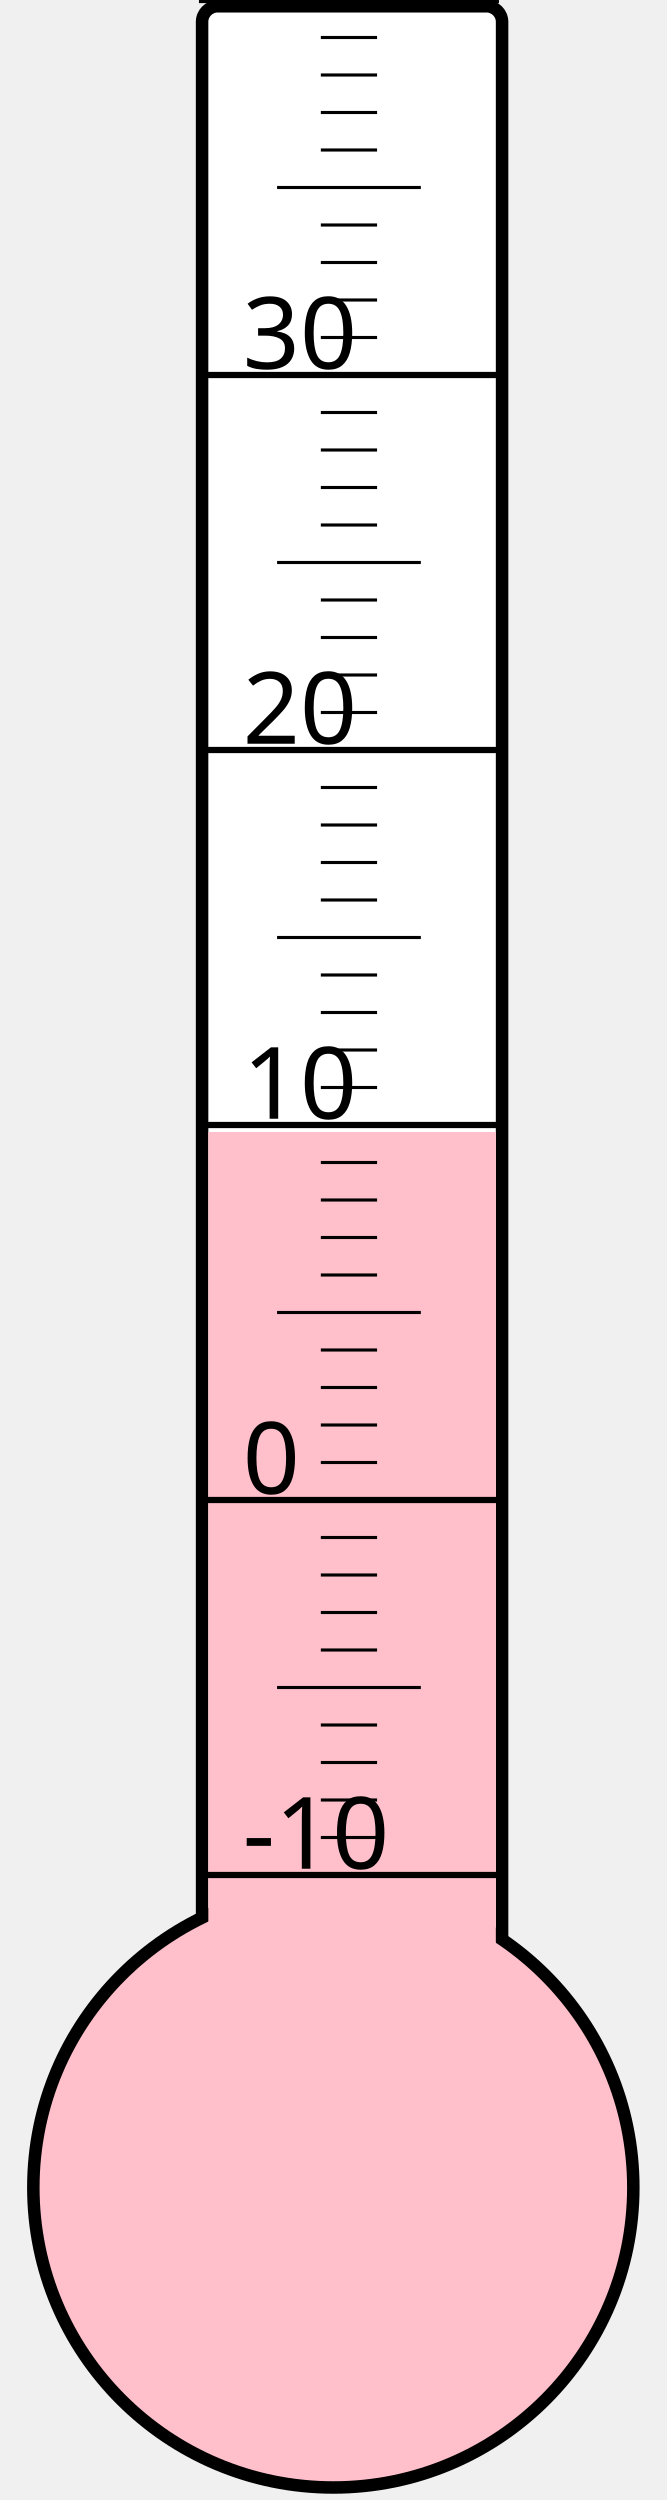
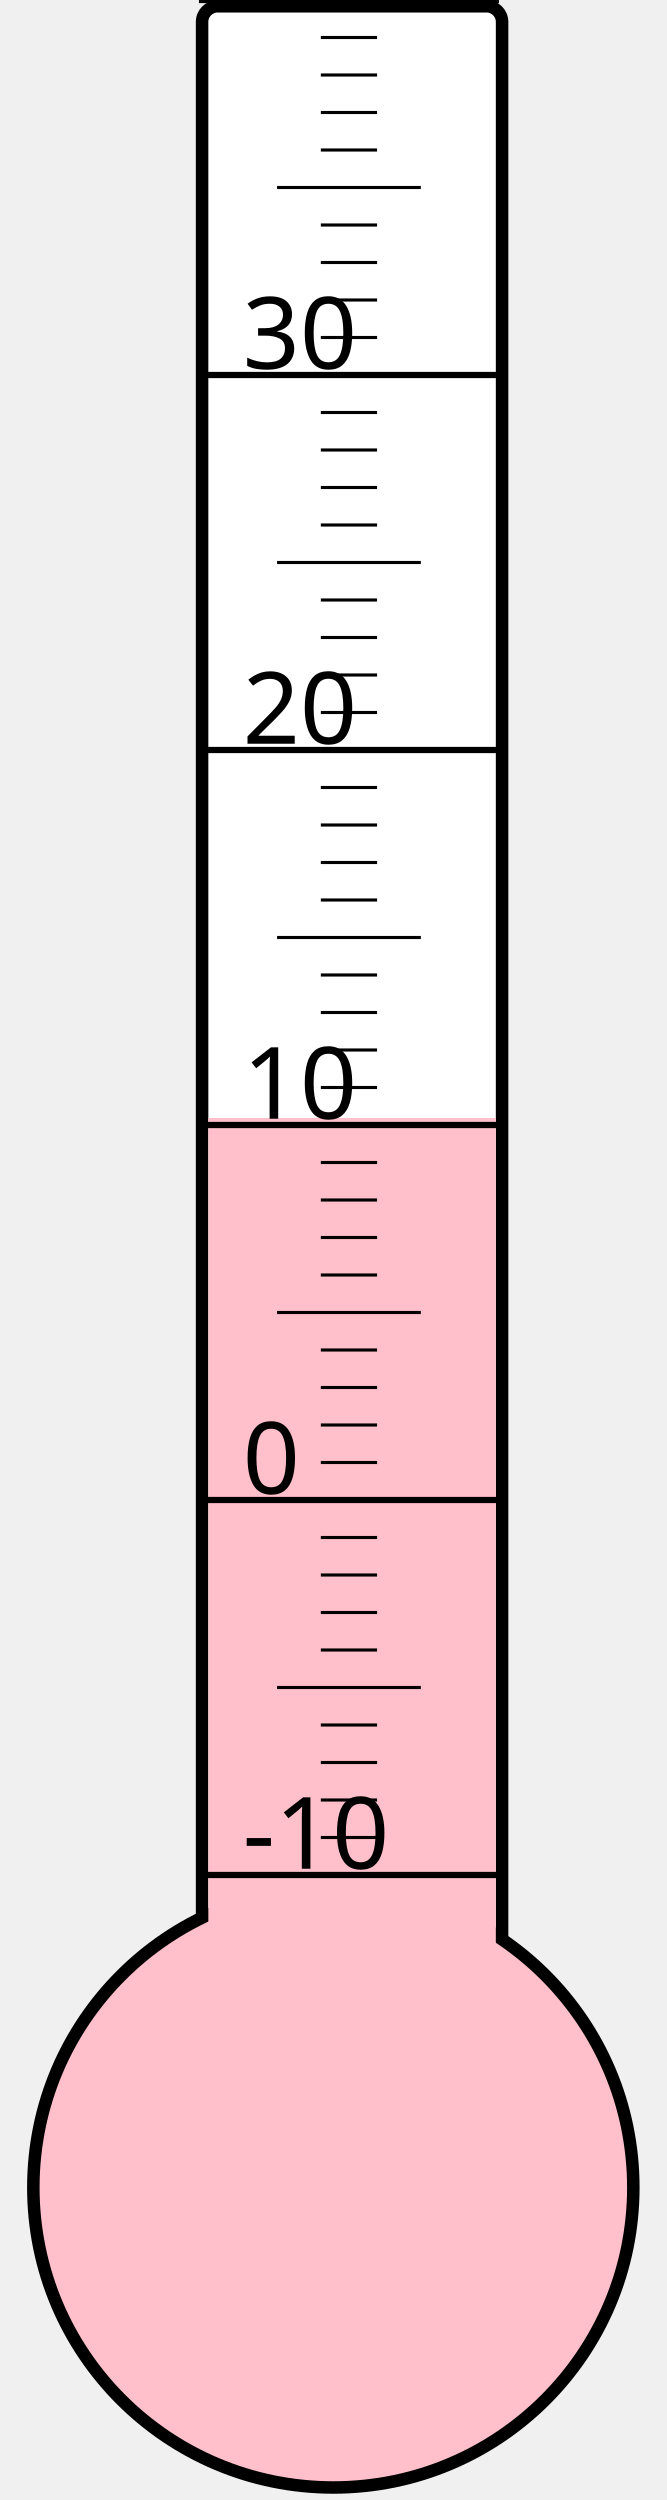
<svg xmlns="http://www.w3.org/2000/svg" width="40px" height="150px" viewBox="0 0 200 800">
  <rect width="200" height="800" x="0" y="0" style="fill: #ffffeb; fill-opacity: 0;" />
  <rect width="96" height="680" x="58" y="2" rx="5" ry="5" style="fill: white; fill-opacity: 1; stroke: black; stroke-width: 4;" />
  <circle cx="100" cy="700" r="96" style="fill: pink; stroke: black; stroke-width: 4;" />
-   <rect width="92" height="337.75" x="60" y="362.25" style="fill: pink; fill-opacity: 1; stroke-width: 0;" />
+   <rect width="92" height="342.25" x="60" y="357.75" style="fill: pink; fill-opacity: 1; stroke-width: 0;" />
  <text x="71" y="598" style="font-family: sans-serif; font-size: 24pt;">-10</text>
  <text x="71" y="478" style="font-family: sans-serif; font-size: 24pt;">0</text>
  <text x="71" y="358" style="font-family: sans-serif; font-size: 24pt;">10</text>
  <text x="71" y="238" style="font-family: sans-serif; font-size: 24pt;">20</text>
  <text x="71" y="118" style="font-family: sans-serif; font-size: 24pt;">30</text>
  <g style="stroke: black;">
    <line x1="57" y1="600" x2="153" y2="600" style="stroke-width: 2;" />
    <line x1="96" y1="588" x2="114" y2="588" style="stroke-width: 1;" />
    <line x1="96" y1="576" x2="114" y2="576" style="stroke-width: 1;" />
    <line x1="96" y1="564" x2="114" y2="564" style="stroke-width: 1;" />
    <line x1="96" y1="552" x2="114" y2="552" style="stroke-width: 1;" />
    <line x1="82" y1="540" x2="128" y2="540" style="stroke-width: 1;" />
    <line x1="96" y1="528" x2="114" y2="528" style="stroke-width: 1;" />
    <line x1="96" y1="516" x2="114" y2="516" style="stroke-width: 1;" />
    <line x1="96" y1="504" x2="114" y2="504" style="stroke-width: 1;" />
    <line x1="96" y1="492" x2="114" y2="492" style="stroke-width: 1;" />
    <line x1="57" y1="480" x2="153" y2="480" style="stroke-width: 2;" />
    <line x1="96" y1="468" x2="114" y2="468" style="stroke-width: 1;" />
    <line x1="96" y1="456" x2="114" y2="456" style="stroke-width: 1;" />
    <line x1="96" y1="444" x2="114" y2="444" style="stroke-width: 1;" />
    <line x1="96" y1="432" x2="114" y2="432" style="stroke-width: 1;" />
    <line x1="82" y1="420" x2="128" y2="420" style="stroke-width: 1;" />
    <line x1="96" y1="408" x2="114" y2="408" style="stroke-width: 1;" />
    <line x1="96" y1="396" x2="114" y2="396" style="stroke-width: 1;" />
    <line x1="96" y1="384" x2="114" y2="384" style="stroke-width: 1;" />
    <line x1="96" y1="372" x2="114" y2="372" style="stroke-width: 1;" />
    <line x1="57" y1="360" x2="153" y2="360" style="stroke-width: 2;" />
    <line x1="96" y1="348" x2="114" y2="348" style="stroke-width: 1;" />
    <line x1="96" y1="336" x2="114" y2="336" style="stroke-width: 1;" />
    <line x1="96" y1="324" x2="114" y2="324" style="stroke-width: 1;" />
    <line x1="96" y1="312" x2="114" y2="312" style="stroke-width: 1;" />
    <line x1="82" y1="300" x2="128" y2="300" style="stroke-width: 1;" />
    <line x1="96" y1="288" x2="114" y2="288" style="stroke-width: 1;" />
    <line x1="96" y1="276" x2="114" y2="276" style="stroke-width: 1;" />
    <line x1="96" y1="264" x2="114" y2="264" style="stroke-width: 1;" />
    <line x1="96" y1="252" x2="114" y2="252" style="stroke-width: 1;" />
    <line x1="57" y1="240" x2="153" y2="240" style="stroke-width: 2;" />
    <line x1="96" y1="228" x2="114" y2="228" style="stroke-width: 1;" />
    <line x1="96" y1="216" x2="114" y2="216" style="stroke-width: 1;" />
    <line x1="96" y1="204" x2="114" y2="204" style="stroke-width: 1;" />
    <line x1="96" y1="192" x2="114" y2="192" style="stroke-width: 1;" />
    <line x1="82" y1="180" x2="128" y2="180" style="stroke-width: 1;" />
    <line x1="96" y1="168" x2="114" y2="168" style="stroke-width: 1;" />
    <line x1="96" y1="156" x2="114" y2="156" style="stroke-width: 1;" />
    <line x1="96" y1="144" x2="114" y2="144" style="stroke-width: 1;" />
    <line x1="96" y1="132" x2="114" y2="132" style="stroke-width: 1;" />
    <line x1="57" y1="120" x2="153" y2="120" style="stroke-width: 2;" />
    <line x1="96" y1="108" x2="114" y2="108" style="stroke-width: 1;" />
    <line x1="96" y1="96" x2="114" y2="96" style="stroke-width: 1;" />
    <line x1="96" y1="84" x2="114" y2="84" style="stroke-width: 1;" />
    <line x1="96" y1="72" x2="114" y2="72" style="stroke-width: 1;" />
    <line x1="82" y1="60" x2="128" y2="60" style="stroke-width: 1;" />
    <line x1="96" y1="48" x2="114" y2="48" style="stroke-width: 1;" />
    <line x1="96" y1="36" x2="114" y2="36" style="stroke-width: 1;" />
    <line x1="96" y1="24" x2="114" y2="24" style="stroke-width: 1;" />
    <line x1="96" y1="12" x2="114" y2="12" style="stroke-width: 1;" />
    <line x1="57" y1="0" x2="153" y2="0" style="stroke-width: 2;" />
  </g>
</svg>
